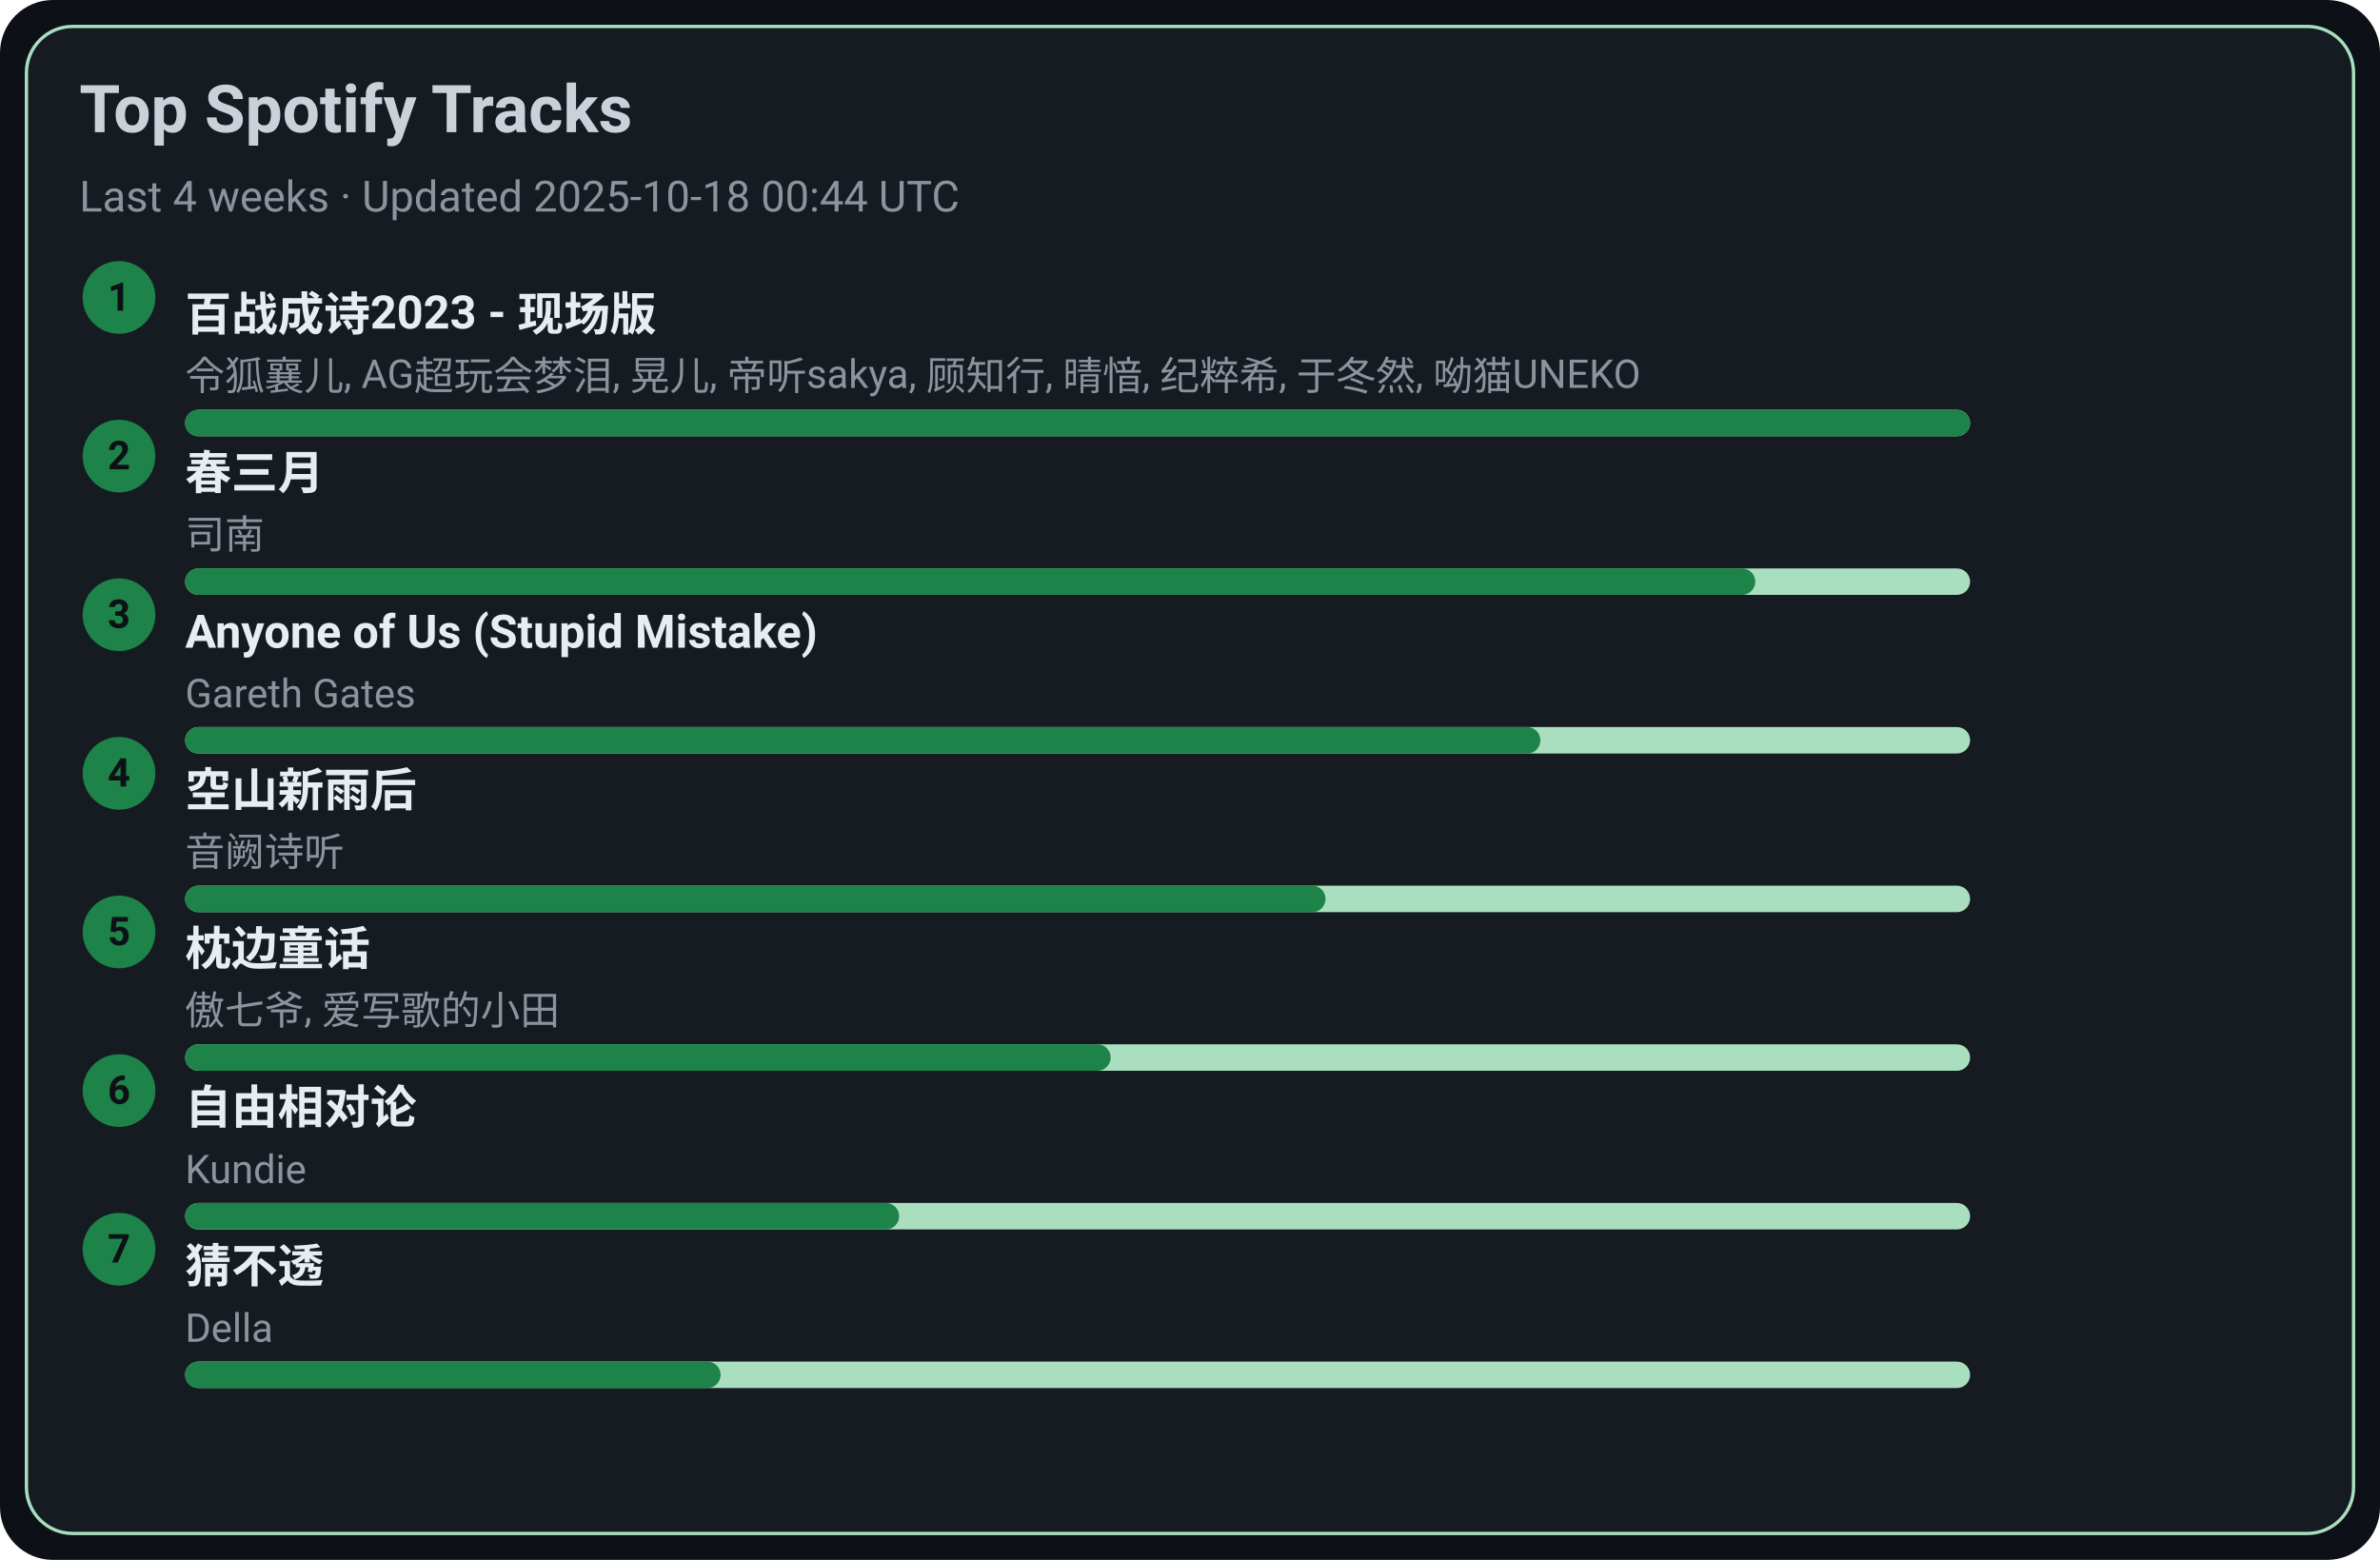
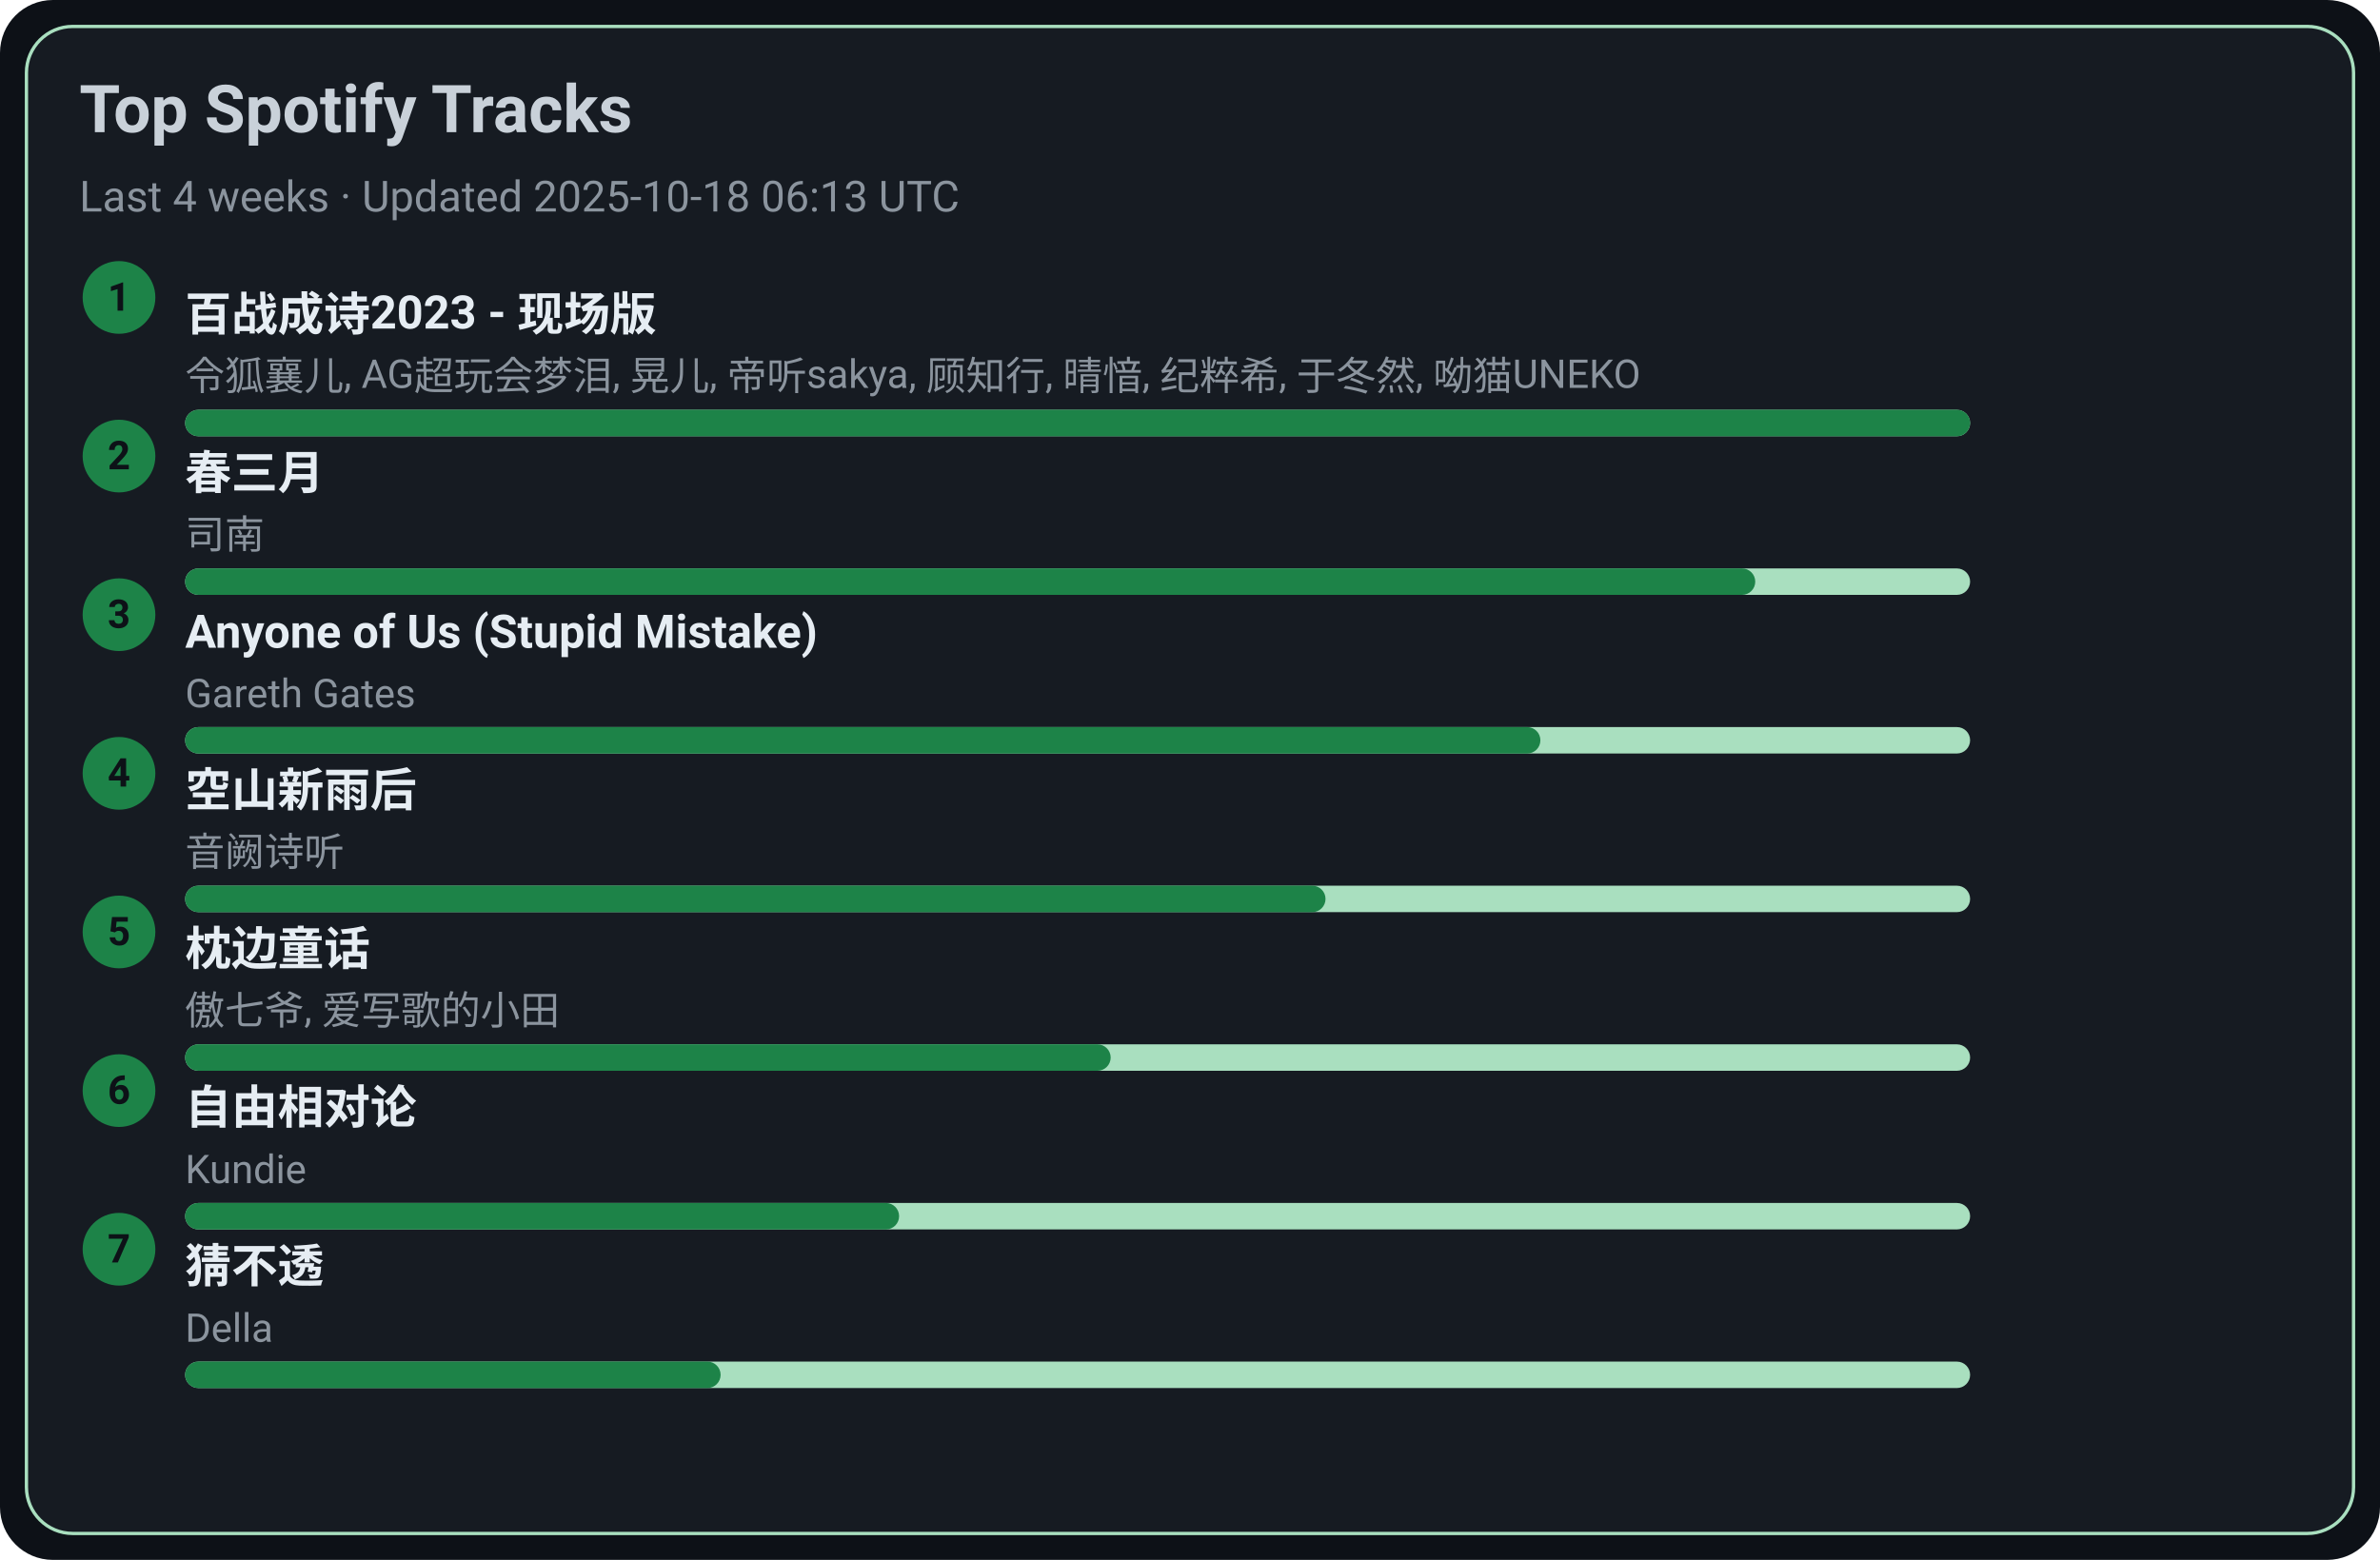
<svg xmlns="http://www.w3.org/2000/svg" width="720" height="472" viewBox="0 0 720 472">
  <style>text{font-family:-apple-system,BlinkMacSystemFont,Segoe UI,Roboto,Ubuntu,Helvetica Neue,Arial,Noto Sans,sans-serif}</style>
  <rect width="720" height="472" rx="16" fill="#0d1117" />
  <rect x="8" y="8" width="704" height="456" rx="14" fill="#161b22" stroke="#A9DFBF" />
  <text x="24" y="40" font-size="20" fill="#c9d1d9" font-weight="600">Top Spotify Tracks</text>
-   <text x="24" y="64" font-size="13" fill="#8b949e">Last 4 weeks · Updated 2025-10-18 00:44 UTC</text>
+   <text x="24" y="64" font-size="13" fill="#8b949e">Last 4 weeks · Updated 2025-10-18 06:13 UTC</text>
  <circle cx="36" cy="90" r="11" fill="#1D8348" />
  <text x="36" y="94" text-anchor="middle" font-size="12" fill="#0d1117" font-weight="700">1</text>
  <a href="https://open.spotify.com/track/2gttnS8fWnDwziLFt2TLEi" target="_blank" rel="noopener noreferrer">
    <text x="56" y="100" font-size="14" fill="#e6edf3" font-weight="600">百战成诗2023 - 现场版</text>
  </a>
  <text x="56" y="118" font-size="12" fill="#8b949e">令狐襄儿, AG超玩会梦泪, 晃儿, 帝听sakya, 顾知行, 晴愔, 纪粹希, 于冬然, 呦猫UNEKO</text>
  <rect x="56" y="124" width="540" height="8" rx="4" fill="#A9DFBF" />
  <rect x="56" y="124" width="540" height="8" rx="4" fill="#1D8348" />
  <circle cx="36" cy="138" r="11" fill="#1D8348" />
  <text x="36" y="142" text-anchor="middle" font-size="12" fill="#0d1117" font-weight="700">2</text>
  <a href="https://open.spotify.com/track/5A9BOP4WTk2UayDlMb8w98" target="_blank" rel="noopener noreferrer">
    <text x="56" y="148" font-size="14" fill="#e6edf3" font-weight="600">春三月</text>
  </a>
  <text x="56" y="166" font-size="12" fill="#8b949e">司南</text>
  <rect x="56" y="172" width="540" height="8" rx="4" fill="#A9DFBF" />
  <rect x="56" y="172" width="475" height="8" rx="4" fill="#1D8348" />
  <circle cx="36" cy="186" r="11" fill="#1D8348" />
  <text x="36" y="190" text-anchor="middle" font-size="12" fill="#0d1117" font-weight="700">3</text>
  <a href="https://open.spotify.com/track/7KZo8AI9F3Vnn3FXEYBL9f" target="_blank" rel="noopener noreferrer">
    <text x="56" y="196" font-size="14" fill="#e6edf3" font-weight="600">Anyone of Us (Stupid Mistake)</text>
  </a>
  <text x="56" y="214" font-size="12" fill="#8b949e">Gareth Gates</text>
  <rect x="56" y="220" width="540" height="8" rx="4" fill="#A9DFBF" />
  <rect x="56" y="220" width="410" height="8" rx="4" fill="#1D8348" />
  <circle cx="36" cy="234" r="11" fill="#1D8348" />
  <text x="36" y="238" text-anchor="middle" font-size="12" fill="#0d1117" font-weight="700">4</text>
  <a href="https://open.spotify.com/track/7c1D58U8AIVOGlYzh5U6sk" target="_blank" rel="noopener noreferrer">
    <text x="56" y="244" font-size="14" fill="#e6edf3" font-weight="600">空山新雨后</text>
  </a>
  <text x="56" y="262" font-size="12" fill="#8b949e">音阙诗听</text>
  <rect x="56" y="268" width="540" height="8" rx="4" fill="#A9DFBF" />
  <rect x="56" y="268" width="345" height="8" rx="4" fill="#1D8348" />
  <circle cx="36" cy="282" r="11" fill="#1D8348" />
  <text x="36" y="286" text-anchor="middle" font-size="12" fill="#0d1117" font-weight="700">5</text>
  <a href="https://open.spotify.com/track/3I8tlHNA9NM8dL0B23xGIY" target="_blank" rel="noopener noreferrer">
    <text x="56" y="292" font-size="14" fill="#e6edf3" font-weight="600">枕边童话</text>
  </a>
  <text x="56" y="310" font-size="12" fill="#8b949e">傲七爷, 爱写歌的小田</text>
  <rect x="56" y="316" width="540" height="8" rx="4" fill="#A9DFBF" />
  <rect x="56" y="316" width="280" height="8" rx="4" fill="#1D8348" />
  <circle cx="36" cy="330" r="11" fill="#1D8348" />
  <text x="36" y="334" text-anchor="middle" font-size="12" fill="#0d1117" font-weight="700">6</text>
  <a href="https://open.spotify.com/track/1np2B0M4TkyE1xgpjG4dJn" target="_blank" rel="noopener noreferrer">
    <text x="56" y="340" font-size="14" fill="#e6edf3" font-weight="600">自由相对论</text>
  </a>
  <text x="56" y="358" font-size="12" fill="#8b949e">Kundie</text>
  <rect x="56" y="364" width="540" height="8" rx="4" fill="#A9DFBF" />
  <rect x="56" y="364" width="216" height="8" rx="4" fill="#1D8348" />
  <circle cx="36" cy="378" r="11" fill="#1D8348" />
  <text x="36" y="382" text-anchor="middle" font-size="12" fill="#0d1117" font-weight="700">7</text>
  <a href="https://open.spotify.com/track/5FGzM47D9MUa0y7qb2D0Ix" target="_blank" rel="noopener noreferrer">
    <text x="56" y="388" font-size="14" fill="#e6edf3" font-weight="600">猜不透</text>
  </a>
  <text x="56" y="406" font-size="12" fill="#8b949e">Della</text>
  <rect x="56" y="412" width="540" height="8" rx="4" fill="#A9DFBF" />
  <rect x="56" y="412" width="162" height="8" rx="4" fill="#1D8348" />
</svg>
